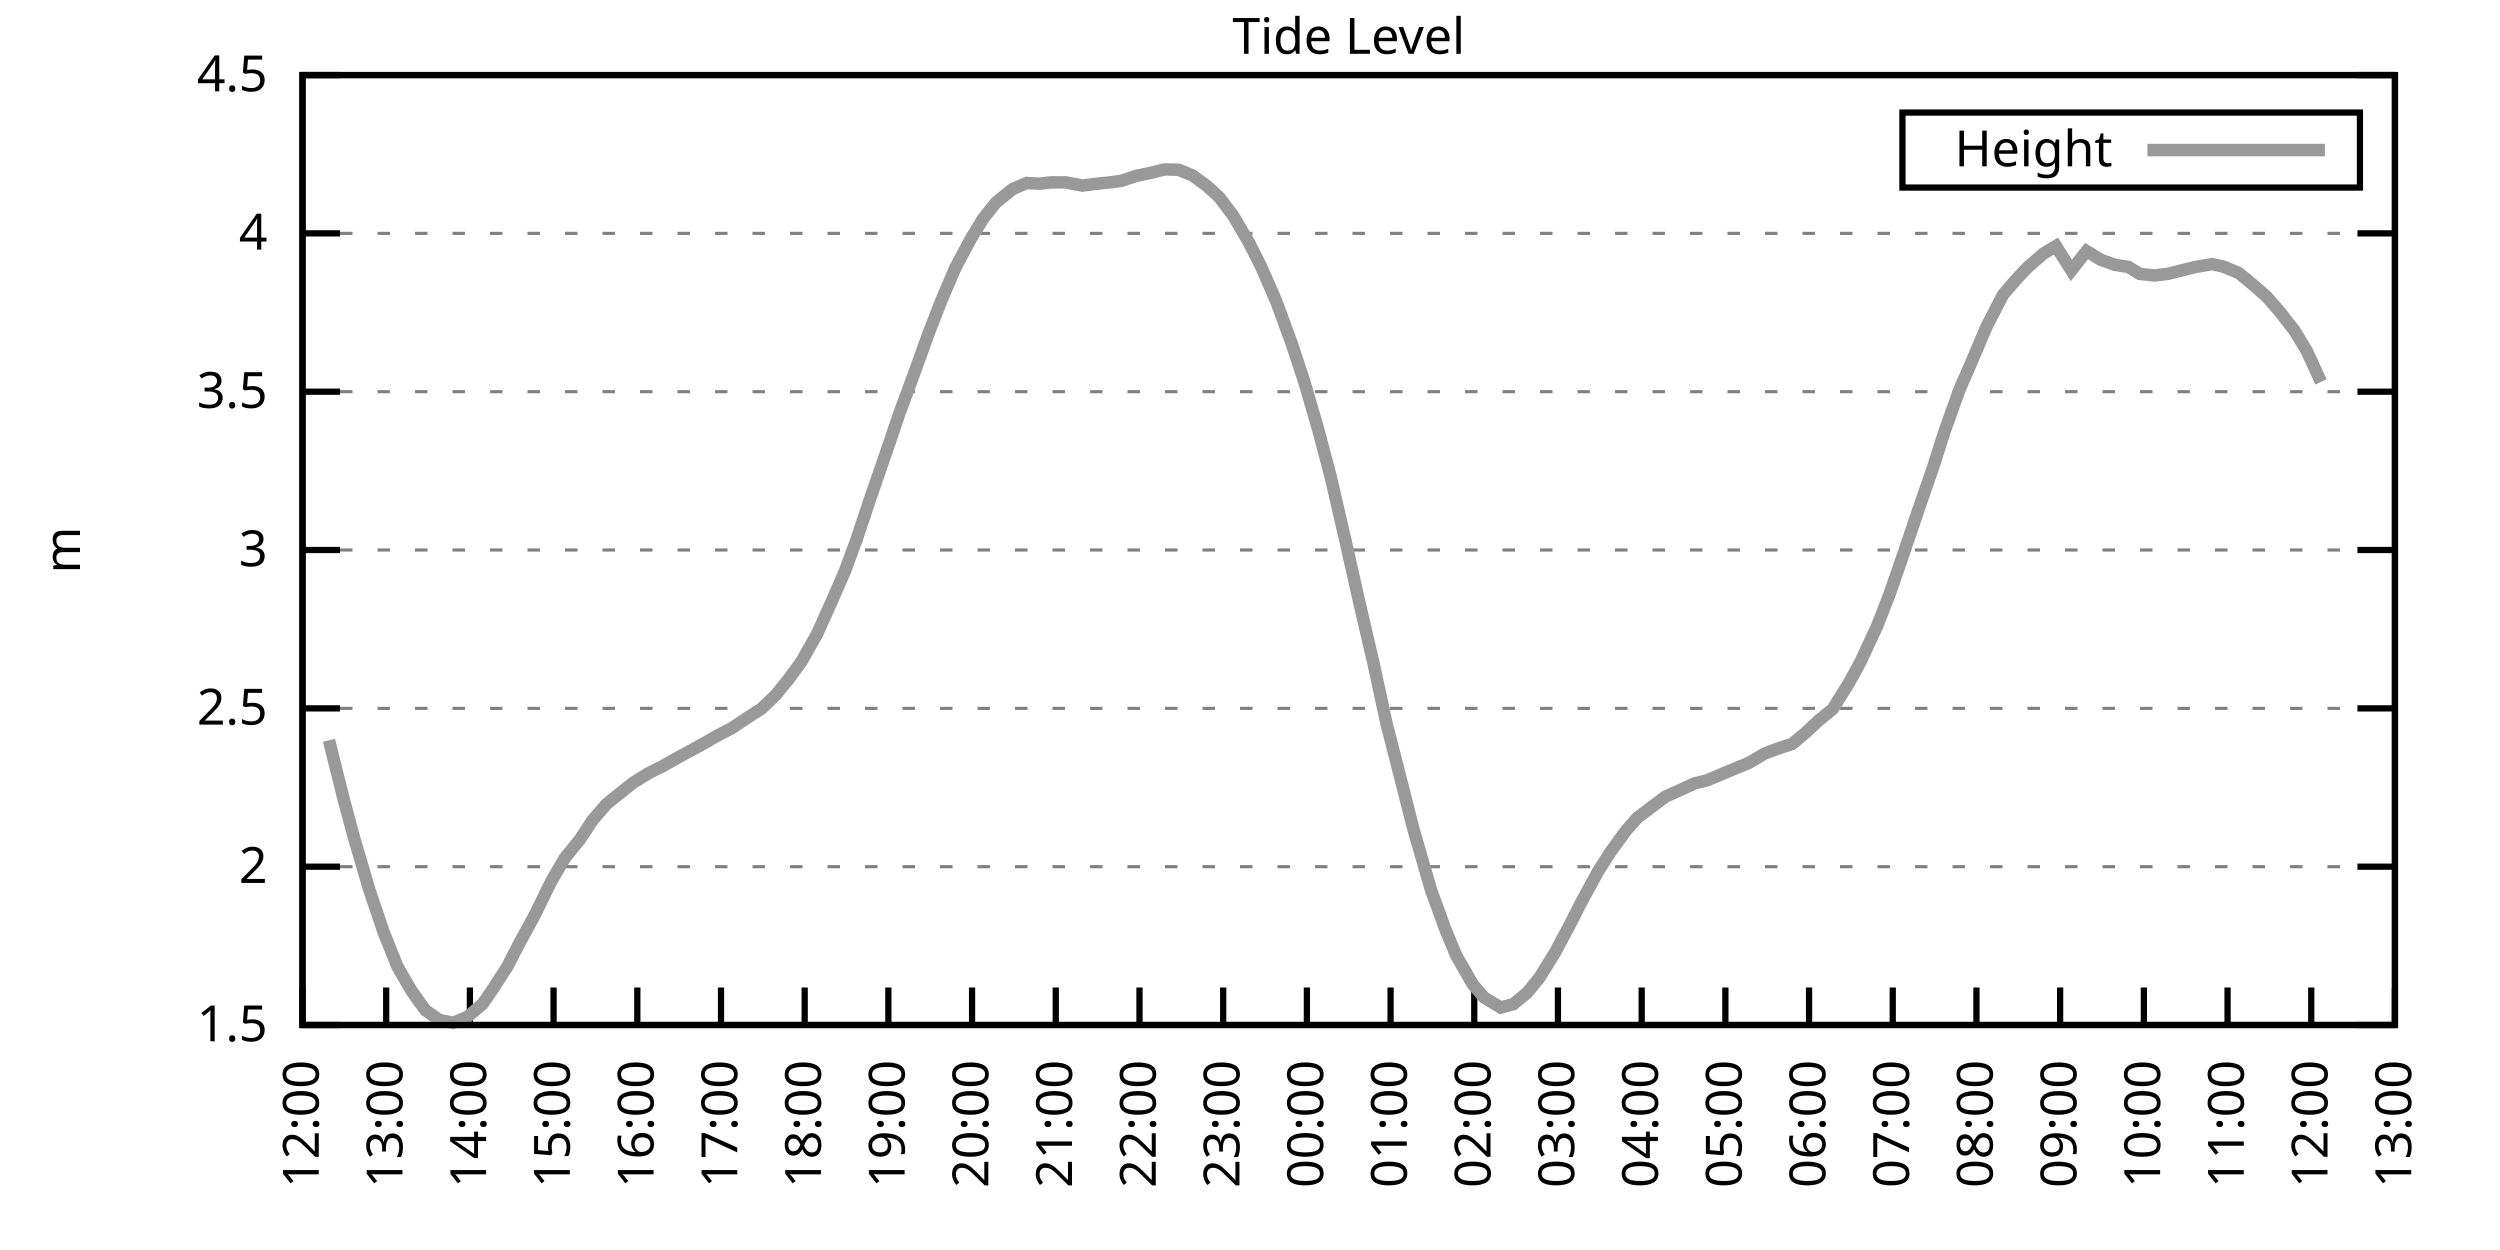
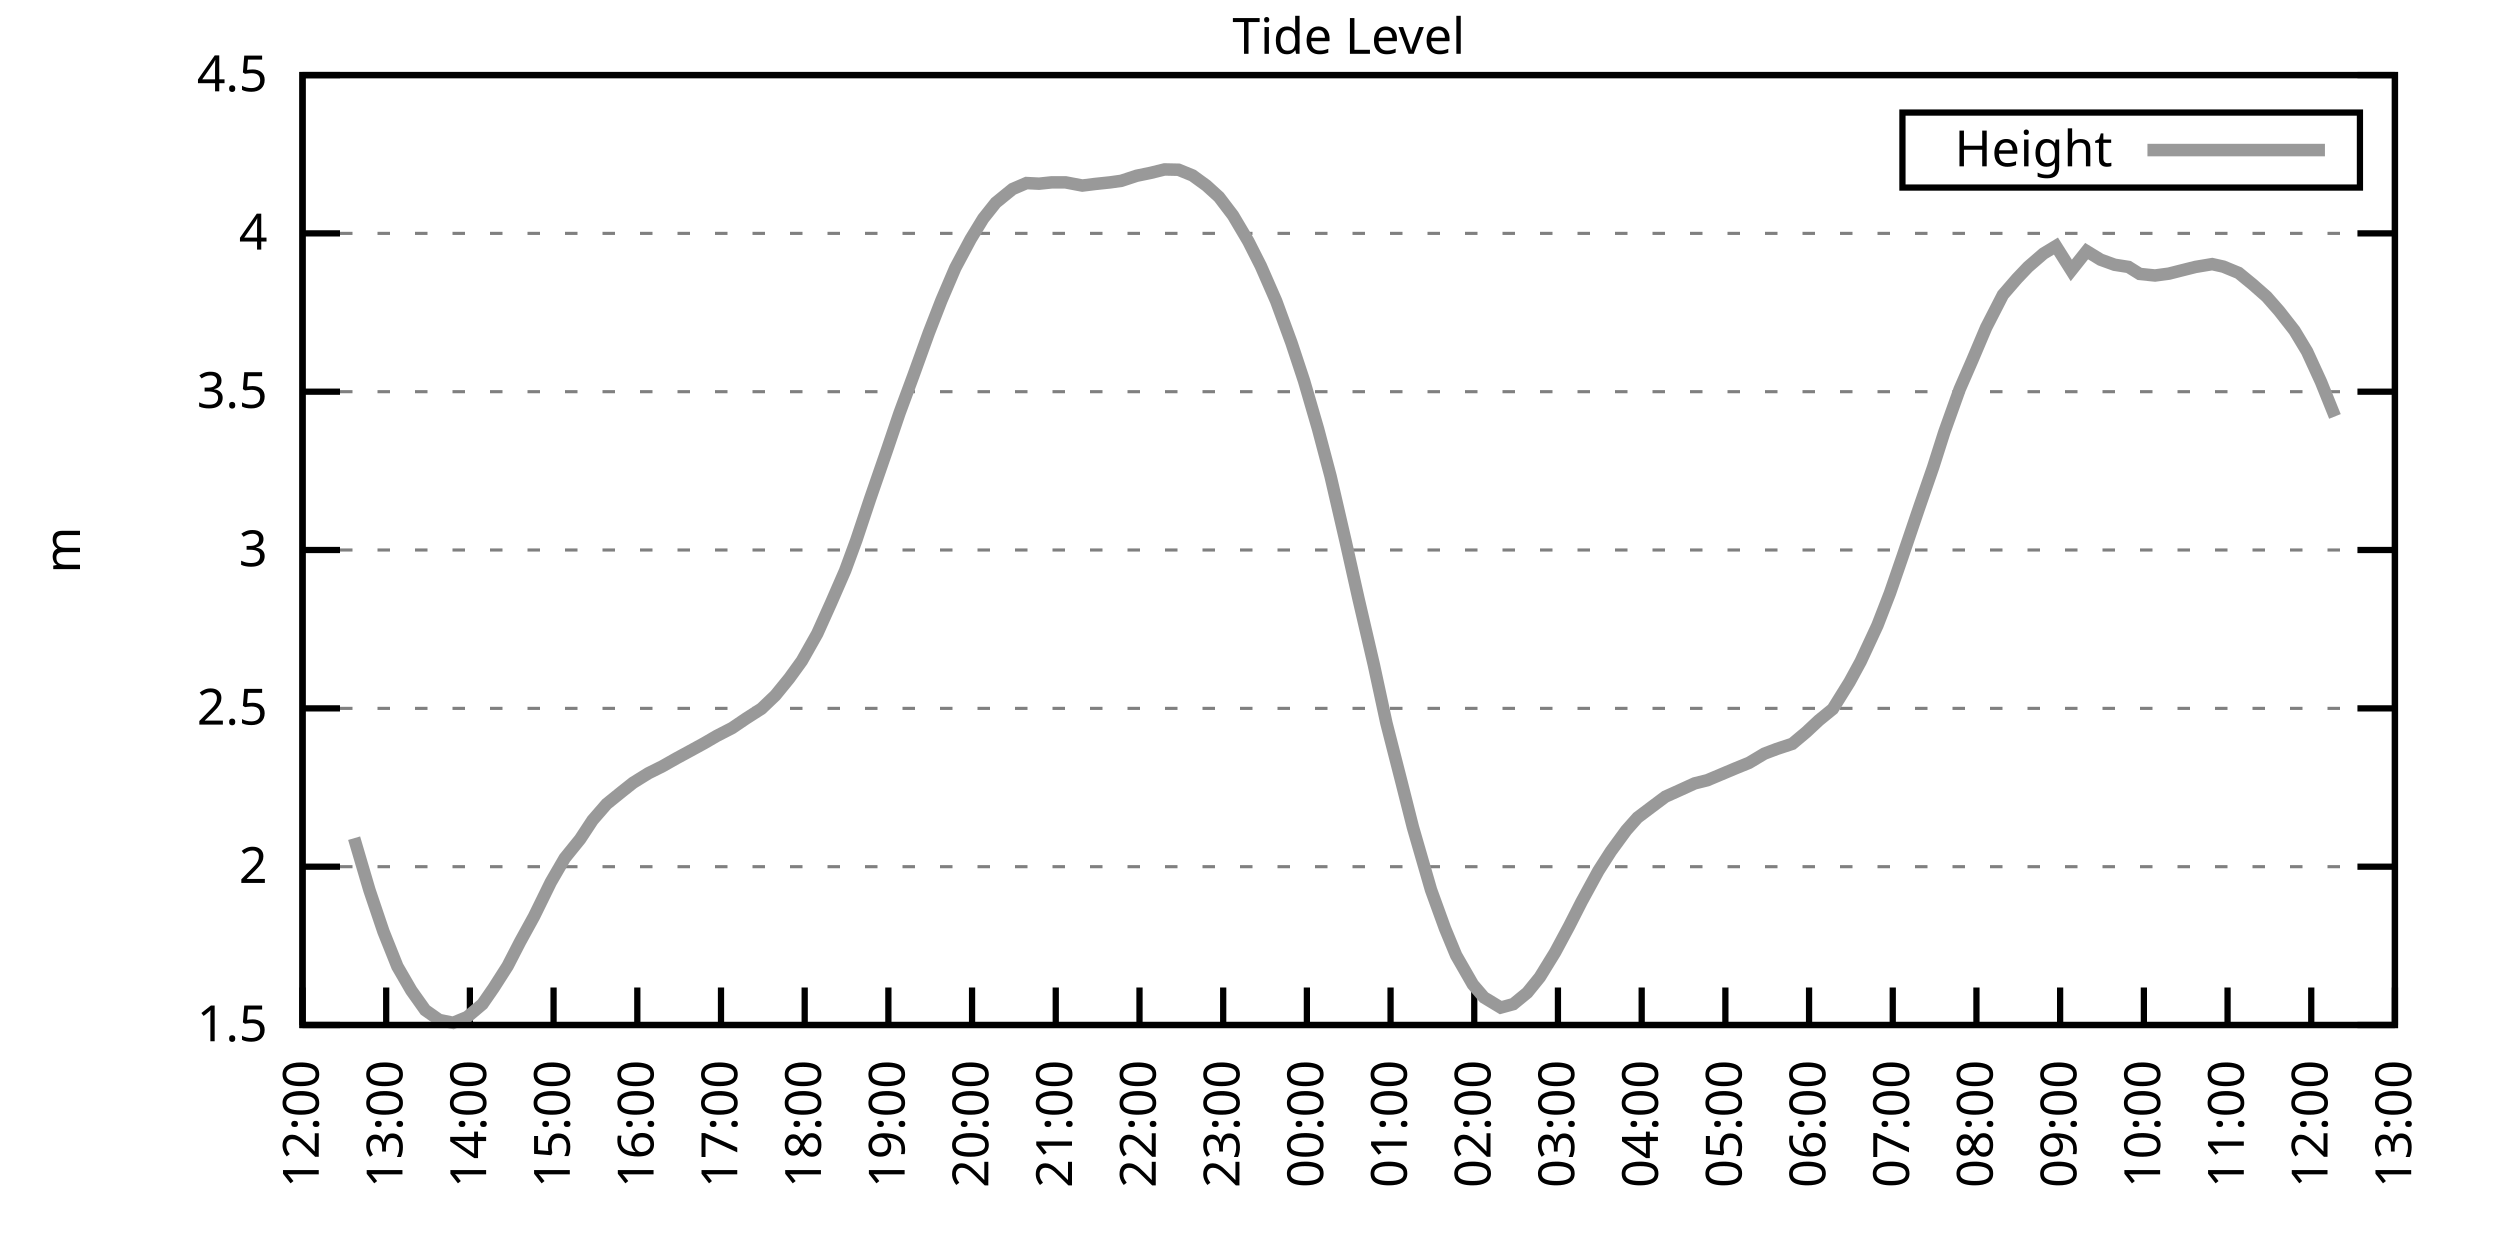
<svg xmlns="http://www.w3.org/2000/svg" xmlns:xlink="http://www.w3.org/1999/xlink" width="400" height="200" viewBox="0 0 400 200">
  <g id="gnuplot_canvas">
    <rect x="0" y="0" width="400" height="200" fill="none" />
    <defs>
      <circle id="gpDot" r="0.5" stroke-width="0.5" stroke="currentColor" />
      <path id="gpPt0" stroke-width="0.333" stroke="currentColor" d="M-1,0 h2 M0,-1 v2" />
      <path id="gpPt1" stroke-width="0.333" stroke="currentColor" d="M-1,-1 L1,1 M1,-1 L-1,1" />
      <path id="gpPt2" stroke-width="0.333" stroke="currentColor" d="M-1,0 L1,0 M0,-1 L0,1 M-1,-1 L1,1 M-1,1 L1,-1" />
      <rect id="gpPt3" stroke-width="0.333" stroke="currentColor" x="-1" y="-1" width="2" height="2" />
      <rect id="gpPt4" stroke-width="0.333" stroke="currentColor" fill="currentColor" x="-1" y="-1" width="2" height="2" />
      <circle id="gpPt5" stroke-width="0.333" stroke="currentColor" cx="0" cy="0" r="1" />
      <use xlink:href="#gpPt5" id="gpPt6" fill="currentColor" stroke="none" />
      <path id="gpPt7" stroke-width="0.333" stroke="currentColor" d="M0,-1.33 L-1.33,0.67 L1.33,0.67 z" />
      <use xlink:href="#gpPt7" id="gpPt8" fill="currentColor" stroke="none" />
      <use xlink:href="#gpPt7" id="gpPt9" stroke="currentColor" transform="rotate(180)" />
      <use xlink:href="#gpPt9" id="gpPt10" fill="currentColor" stroke="none" />
      <use xlink:href="#gpPt3" id="gpPt11" stroke="currentColor" transform="rotate(45)" />
      <use xlink:href="#gpPt11" id="gpPt12" fill="currentColor" stroke="none" />
      <path id="gpPt13" stroke-width="0.333" stroke="currentColor" d="M0,1.330 L1.265,0.411 L0.782,-1.067 L-0.782,-1.076 L-1.265,0.411 z" />
      <use xlink:href="#gpPt13" id="gpPt14" fill="currentColor" stroke="none" />
      <filter id="textbox" filterUnits="objectBoundingBox" x="0" y="0" height="1" width="1">
        <feFlood flood-color="white" flood-opacity="1" result="bgnd" />
        <feComposite in="SourceGraphic" in2="bgnd" operator="atop" />
      </filter>
      <filter id="greybox" filterUnits="objectBoundingBox" x="0" y="0" height="1" width="1">
        <feFlood flood-color="lightgrey" flood-opacity="1" result="grey" />
        <feComposite in="SourceGraphic" in2="grey" operator="atop" />
      </filter>
    </defs>
    <g fill="none" color="white" stroke="currentColor" stroke-width="1.00" stroke-linecap="butt" stroke-linejoin="miter">
</g>
    <g fill="none" color="black" stroke="currentColor" stroke-width="1.00" stroke-linecap="butt" stroke-linejoin="miter">
      <g stroke="none" shape-rendering="crispEdges">
        <polygon fill="rgb(255, 255, 255)" points="48.40,164.00 383.18,164.00 383.18,12.02 48.40,12.02 " />
      </g>
    </g>
    <g fill="none" color="black" stroke="currentColor" stroke-width="1.00" stroke-linecap="butt" stroke-linejoin="miter">
</g>
    <g fill="none" color="black" stroke="black" stroke-width="0.50" stroke-linecap="butt" stroke-linejoin="miter">
</g>
    <g fill="none" color="gray" stroke="currentColor" stroke-width="0.50" stroke-linecap="butt" stroke-linejoin="miter">
      <path stroke="gray" stroke-dasharray="2,4" class="gridline" d="M48.40,164.00 L383.19,164.00  " />
    </g>
    <g fill="none" color="gray" stroke="gray" stroke-width="1.00" stroke-linecap="butt" stroke-linejoin="miter">
</g>
    <g fill="none" color="black" stroke="currentColor" stroke-width="1.00" stroke-linecap="butt" stroke-linejoin="miter">
      <path stroke="black" d="M48.40,164.00 L54.40,164.00 M383.19,164.00 L377.19,164.00  " />
      <g transform="translate(42.80,166.60)" stroke="none" fill="black" font-family="Sans" font-size="8.00" text-anchor="end">
        <text>
          <tspan font-family="Sans"> 1.5</tspan>
        </text>
      </g>
    </g>
    <g fill="none" color="black" stroke="currentColor" stroke-width="1.00" stroke-linecap="butt" stroke-linejoin="miter">
</g>
    <g fill="none" color="black" stroke="black" stroke-width="0.50" stroke-linecap="butt" stroke-linejoin="miter">
</g>
    <g fill="none" color="gray" stroke="currentColor" stroke-width="0.50" stroke-linecap="butt" stroke-linejoin="miter">
      <path stroke="gray" stroke-dasharray="2,4" class="gridline" d="M48.40,138.67 L383.19,138.67  " />
    </g>
    <g fill="none" color="gray" stroke="gray" stroke-width="1.00" stroke-linecap="butt" stroke-linejoin="miter">
</g>
    <g fill="none" color="black" stroke="currentColor" stroke-width="1.00" stroke-linecap="butt" stroke-linejoin="miter">
      <path stroke="black" d="M48.40,138.67 L54.40,138.67 M383.19,138.67 L377.19,138.67  " />
      <g transform="translate(42.80,141.27)" stroke="none" fill="black" font-family="Sans" font-size="8.00" text-anchor="end">
        <text>
          <tspan font-family="Sans"> 2</tspan>
        </text>
      </g>
    </g>
    <g fill="none" color="black" stroke="currentColor" stroke-width="1.00" stroke-linecap="butt" stroke-linejoin="miter">
</g>
    <g fill="none" color="black" stroke="black" stroke-width="0.50" stroke-linecap="butt" stroke-linejoin="miter">
</g>
    <g fill="none" color="gray" stroke="currentColor" stroke-width="0.50" stroke-linecap="butt" stroke-linejoin="miter">
      <path stroke="gray" stroke-dasharray="2,4" class="gridline" d="M48.40,113.34 L383.19,113.34  " />
    </g>
    <g fill="none" color="gray" stroke="gray" stroke-width="1.00" stroke-linecap="butt" stroke-linejoin="miter">
</g>
    <g fill="none" color="black" stroke="currentColor" stroke-width="1.00" stroke-linecap="butt" stroke-linejoin="miter">
      <path stroke="black" d="M48.40,113.34 L54.40,113.34 M383.19,113.34 L377.19,113.34  " />
      <g transform="translate(42.80,115.94)" stroke="none" fill="black" font-family="Sans" font-size="8.00" text-anchor="end">
        <text>
          <tspan font-family="Sans"> 2.5</tspan>
        </text>
      </g>
    </g>
    <g fill="none" color="black" stroke="currentColor" stroke-width="1.00" stroke-linecap="butt" stroke-linejoin="miter">
</g>
    <g fill="none" color="black" stroke="black" stroke-width="0.50" stroke-linecap="butt" stroke-linejoin="miter">
</g>
    <g fill="none" color="gray" stroke="currentColor" stroke-width="0.50" stroke-linecap="butt" stroke-linejoin="miter">
      <path stroke="gray" stroke-dasharray="2,4" class="gridline" d="M48.40,88.00 L383.19,88.00  " />
    </g>
    <g fill="none" color="gray" stroke="gray" stroke-width="1.00" stroke-linecap="butt" stroke-linejoin="miter">
</g>
    <g fill="none" color="black" stroke="currentColor" stroke-width="1.00" stroke-linecap="butt" stroke-linejoin="miter">
      <path stroke="black" d="M48.40,88.00 L54.40,88.00 M383.19,88.00 L377.19,88.00  " />
      <g transform="translate(42.80,90.60)" stroke="none" fill="black" font-family="Sans" font-size="8.00" text-anchor="end">
        <text>
          <tspan font-family="Sans"> 3</tspan>
        </text>
      </g>
    </g>
    <g fill="none" color="black" stroke="currentColor" stroke-width="1.00" stroke-linecap="butt" stroke-linejoin="miter">
</g>
    <g fill="none" color="black" stroke="black" stroke-width="0.50" stroke-linecap="butt" stroke-linejoin="miter">
</g>
    <g fill="none" color="gray" stroke="currentColor" stroke-width="0.50" stroke-linecap="butt" stroke-linejoin="miter">
      <path stroke="gray" stroke-dasharray="2,4" class="gridline" d="M48.40,62.67 L383.19,62.67  " />
    </g>
    <g fill="none" color="gray" stroke="gray" stroke-width="1.00" stroke-linecap="butt" stroke-linejoin="miter">
</g>
    <g fill="none" color="black" stroke="currentColor" stroke-width="1.00" stroke-linecap="butt" stroke-linejoin="miter">
      <path stroke="black" d="M48.40,62.67 L54.40,62.67 M383.19,62.67 L377.19,62.67  " />
      <g transform="translate(42.80,65.27)" stroke="none" fill="black" font-family="Sans" font-size="8.00" text-anchor="end">
        <text>
          <tspan font-family="Sans"> 3.5</tspan>
        </text>
      </g>
    </g>
    <g fill="none" color="black" stroke="currentColor" stroke-width="1.00" stroke-linecap="butt" stroke-linejoin="miter">
</g>
    <g fill="none" color="black" stroke="black" stroke-width="0.50" stroke-linecap="butt" stroke-linejoin="miter">
</g>
    <g fill="none" color="gray" stroke="currentColor" stroke-width="0.50" stroke-linecap="butt" stroke-linejoin="miter">
      <path stroke="gray" stroke-dasharray="2,4" class="gridline" d="M48.40,37.34 L383.19,37.34  " />
    </g>
    <g fill="none" color="gray" stroke="gray" stroke-width="1.00" stroke-linecap="butt" stroke-linejoin="miter">
</g>
    <g fill="none" color="black" stroke="currentColor" stroke-width="1.00" stroke-linecap="butt" stroke-linejoin="miter">
      <path stroke="black" d="M48.40,37.34 L54.40,37.34 M383.19,37.34 L377.19,37.34  " />
      <g transform="translate(42.80,39.94)" stroke="none" fill="black" font-family="Sans" font-size="8.00" text-anchor="end">
        <text>
          <tspan font-family="Sans"> 4</tspan>
        </text>
      </g>
    </g>
    <g fill="none" color="black" stroke="currentColor" stroke-width="1.00" stroke-linecap="butt" stroke-linejoin="miter">
</g>
    <g fill="none" color="black" stroke="black" stroke-width="0.50" stroke-linecap="butt" stroke-linejoin="miter">
</g>
    <g fill="none" color="gray" stroke="currentColor" stroke-width="0.50" stroke-linecap="butt" stroke-linejoin="miter">
      <path stroke="gray" stroke-dasharray="2,4" class="gridline" d="M48.40,12.01 L383.19,12.01  " />
    </g>
    <g fill="none" color="gray" stroke="gray" stroke-width="1.00" stroke-linecap="butt" stroke-linejoin="miter">
</g>
    <g fill="none" color="black" stroke="currentColor" stroke-width="1.00" stroke-linecap="butt" stroke-linejoin="miter">
      <path stroke="black" d="M48.40,12.01 L54.40,12.01 M383.19,12.01 L377.19,12.01  " />
      <g transform="translate(42.80,14.61)" stroke="none" fill="black" font-family="Sans" font-size="8.00" text-anchor="end">
        <text>
          <tspan font-family="Sans"> 4.5</tspan>
        </text>
      </g>
    </g>
    <g fill="none" color="black" stroke="currentColor" stroke-width="1.00" stroke-linecap="butt" stroke-linejoin="miter">
      <path stroke="black" d="M48.40,164.00 L48.40,158.00  " />
      <g transform="translate(51.00,169.60) rotate(270.00)" stroke="none" fill="black" font-family="Sans" font-size="8.00" text-anchor="end">
        <text>
          <tspan font-family="Sans">12:00</tspan>
        </text>
      </g>
    </g>
    <g fill="none" color="black" stroke="currentColor" stroke-width="1.00" stroke-linecap="butt" stroke-linejoin="miter">
      <path stroke="black" d="M61.79,164.00 L61.79,158.00  " />
      <g transform="translate(64.39,169.60) rotate(270.00)" stroke="none" fill="black" font-family="Sans" font-size="8.00" text-anchor="end">
        <text>
          <tspan font-family="Sans">13:00</tspan>
        </text>
      </g>
    </g>
    <g fill="none" color="black" stroke="currentColor" stroke-width="1.00" stroke-linecap="butt" stroke-linejoin="miter">
      <path stroke="black" d="M75.18,164.00 L75.18,158.00  " />
      <g transform="translate(77.78,169.60) rotate(270.00)" stroke="none" fill="black" font-family="Sans" font-size="8.00" text-anchor="end">
        <text>
          <tspan font-family="Sans">14:00</tspan>
        </text>
      </g>
    </g>
    <g fill="none" color="black" stroke="currentColor" stroke-width="1.00" stroke-linecap="butt" stroke-linejoin="miter">
      <path stroke="black" d="M88.57,164.00 L88.57,158.00  " />
      <g transform="translate(91.17,169.60) rotate(270.00)" stroke="none" fill="black" font-family="Sans" font-size="8.00" text-anchor="end">
        <text>
          <tspan font-family="Sans">15:00</tspan>
        </text>
      </g>
    </g>
    <g fill="none" color="black" stroke="currentColor" stroke-width="1.00" stroke-linecap="butt" stroke-linejoin="miter">
      <path stroke="black" d="M101.97,164.00 L101.97,158.00  " />
      <g transform="translate(104.57,169.60) rotate(270.00)" stroke="none" fill="black" font-family="Sans" font-size="8.00" text-anchor="end">
        <text>
          <tspan font-family="Sans">16:00</tspan>
        </text>
      </g>
    </g>
    <g fill="none" color="black" stroke="currentColor" stroke-width="1.00" stroke-linecap="butt" stroke-linejoin="miter">
      <path stroke="black" d="M115.36,164.00 L115.36,158.00  " />
      <g transform="translate(117.96,169.60) rotate(270.00)" stroke="none" fill="black" font-family="Sans" font-size="8.00" text-anchor="end">
        <text>
          <tspan font-family="Sans">17:00</tspan>
        </text>
      </g>
    </g>
    <g fill="none" color="black" stroke="currentColor" stroke-width="1.00" stroke-linecap="butt" stroke-linejoin="miter">
      <path stroke="black" d="M128.75,164.00 L128.75,158.00  " />
      <g transform="translate(131.35,169.60) rotate(270.00)" stroke="none" fill="black" font-family="Sans" font-size="8.00" text-anchor="end">
        <text>
          <tspan font-family="Sans">18:00</tspan>
        </text>
      </g>
    </g>
    <g fill="none" color="black" stroke="currentColor" stroke-width="1.00" stroke-linecap="butt" stroke-linejoin="miter">
      <path stroke="black" d="M142.14,164.00 L142.14,158.00  " />
      <g transform="translate(144.74,169.60) rotate(270.00)" stroke="none" fill="black" font-family="Sans" font-size="8.00" text-anchor="end">
        <text>
          <tspan font-family="Sans">19:00</tspan>
        </text>
      </g>
    </g>
    <g fill="none" color="black" stroke="currentColor" stroke-width="1.00" stroke-linecap="butt" stroke-linejoin="miter">
      <path stroke="black" d="M155.53,164.00 L155.53,158.00  " />
      <g transform="translate(158.13,169.60) rotate(270.00)" stroke="none" fill="black" font-family="Sans" font-size="8.00" text-anchor="end">
        <text>
          <tspan font-family="Sans">20:00</tspan>
        </text>
      </g>
    </g>
    <g fill="none" color="black" stroke="currentColor" stroke-width="1.00" stroke-linecap="butt" stroke-linejoin="miter">
      <path stroke="black" d="M168.92,164.00 L168.92,158.00  " />
      <g transform="translate(171.52,169.60) rotate(270.00)" stroke="none" fill="black" font-family="Sans" font-size="8.00" text-anchor="end">
        <text>
          <tspan font-family="Sans">21:00</tspan>
        </text>
      </g>
    </g>
    <g fill="none" color="black" stroke="currentColor" stroke-width="1.00" stroke-linecap="butt" stroke-linejoin="miter">
      <path stroke="black" d="M182.32,164.00 L182.32,158.00  " />
      <g transform="translate(184.92,169.60) rotate(270.00)" stroke="none" fill="black" font-family="Sans" font-size="8.00" text-anchor="end">
        <text>
          <tspan font-family="Sans">22:00</tspan>
        </text>
      </g>
    </g>
    <g fill="none" color="black" stroke="currentColor" stroke-width="1.00" stroke-linecap="butt" stroke-linejoin="miter">
      <path stroke="black" d="M195.71,164.00 L195.71,158.00  " />
      <g transform="translate(198.31,169.60) rotate(270.00)" stroke="none" fill="black" font-family="Sans" font-size="8.00" text-anchor="end">
        <text>
          <tspan font-family="Sans">23:00</tspan>
        </text>
      </g>
    </g>
    <g fill="none" color="black" stroke="currentColor" stroke-width="1.00" stroke-linecap="butt" stroke-linejoin="miter">
      <path stroke="black" d="M209.10,164.00 L209.10,158.00  " />
      <g transform="translate(211.70,169.60) rotate(270.00)" stroke="none" fill="black" font-family="Sans" font-size="8.00" text-anchor="end">
        <text>
          <tspan font-family="Sans">00:00</tspan>
        </text>
      </g>
    </g>
    <g fill="none" color="black" stroke="currentColor" stroke-width="1.00" stroke-linecap="butt" stroke-linejoin="miter">
      <path stroke="black" d="M222.49,164.00 L222.49,158.00  " />
      <g transform="translate(225.09,169.60) rotate(270.00)" stroke="none" fill="black" font-family="Sans" font-size="8.00" text-anchor="end">
        <text>
          <tspan font-family="Sans">01:00</tspan>
        </text>
      </g>
    </g>
    <g fill="none" color="black" stroke="currentColor" stroke-width="1.00" stroke-linecap="butt" stroke-linejoin="miter">
      <path stroke="black" d="M235.88,164.00 L235.88,158.00  " />
      <g transform="translate(238.48,169.60) rotate(270.00)" stroke="none" fill="black" font-family="Sans" font-size="8.00" text-anchor="end">
        <text>
          <tspan font-family="Sans">02:00</tspan>
        </text>
      </g>
    </g>
    <g fill="none" color="black" stroke="currentColor" stroke-width="1.00" stroke-linecap="butt" stroke-linejoin="miter">
      <path stroke="black" d="M249.27,164.00 L249.27,158.00  " />
      <g transform="translate(251.87,169.60) rotate(270.00)" stroke="none" fill="black" font-family="Sans" font-size="8.00" text-anchor="end">
        <text>
          <tspan font-family="Sans">03:00</tspan>
        </text>
      </g>
    </g>
    <g fill="none" color="black" stroke="currentColor" stroke-width="1.00" stroke-linecap="butt" stroke-linejoin="miter">
      <path stroke="black" d="M262.67,164.00 L262.67,158.00  " />
      <g transform="translate(265.27,169.60) rotate(270.00)" stroke="none" fill="black" font-family="Sans" font-size="8.00" text-anchor="end">
        <text>
          <tspan font-family="Sans">04:00</tspan>
        </text>
      </g>
    </g>
    <g fill="none" color="black" stroke="currentColor" stroke-width="1.00" stroke-linecap="butt" stroke-linejoin="miter">
      <path stroke="black" d="M276.06,164.00 L276.06,158.00  " />
      <g transform="translate(278.66,169.60) rotate(270.00)" stroke="none" fill="black" font-family="Sans" font-size="8.00" text-anchor="end">
        <text>
          <tspan font-family="Sans">05:00</tspan>
        </text>
      </g>
    </g>
    <g fill="none" color="black" stroke="currentColor" stroke-width="1.00" stroke-linecap="butt" stroke-linejoin="miter">
      <path stroke="black" d="M289.45,164.00 L289.45,158.00  " />
      <g transform="translate(292.05,169.60) rotate(270.00)" stroke="none" fill="black" font-family="Sans" font-size="8.00" text-anchor="end">
        <text>
          <tspan font-family="Sans">06:00</tspan>
        </text>
      </g>
    </g>
    <g fill="none" color="black" stroke="currentColor" stroke-width="1.00" stroke-linecap="butt" stroke-linejoin="miter">
      <path stroke="black" d="M302.84,164.00 L302.84,158.00  " />
      <g transform="translate(305.44,169.60) rotate(270.00)" stroke="none" fill="black" font-family="Sans" font-size="8.00" text-anchor="end">
        <text>
          <tspan font-family="Sans">07:00</tspan>
        </text>
      </g>
    </g>
    <g fill="none" color="black" stroke="currentColor" stroke-width="1.00" stroke-linecap="butt" stroke-linejoin="miter">
      <path stroke="black" d="M316.23,164.00 L316.23,158.00  " />
      <g transform="translate(318.83,169.60) rotate(270.00)" stroke="none" fill="black" font-family="Sans" font-size="8.00" text-anchor="end">
        <text>
          <tspan font-family="Sans">08:00</tspan>
        </text>
      </g>
    </g>
    <g fill="none" color="black" stroke="currentColor" stroke-width="1.00" stroke-linecap="butt" stroke-linejoin="miter">
      <path stroke="black" d="M329.62,164.00 L329.62,158.00  " />
      <g transform="translate(332.22,169.60) rotate(270.00)" stroke="none" fill="black" font-family="Sans" font-size="8.00" text-anchor="end">
        <text>
          <tspan font-family="Sans">09:00</tspan>
        </text>
      </g>
    </g>
    <g fill="none" color="black" stroke="currentColor" stroke-width="1.00" stroke-linecap="butt" stroke-linejoin="miter">
      <path stroke="black" d="M343.02,164.00 L343.02,158.00  " />
      <g transform="translate(345.62,169.60) rotate(270.00)" stroke="none" fill="black" font-family="Sans" font-size="8.00" text-anchor="end">
        <text>
          <tspan font-family="Sans">10:00</tspan>
        </text>
      </g>
    </g>
    <g fill="none" color="black" stroke="currentColor" stroke-width="1.00" stroke-linecap="butt" stroke-linejoin="miter">
      <path stroke="black" d="M356.41,164.00 L356.41,158.00  " />
      <g transform="translate(359.01,169.60) rotate(270.00)" stroke="none" fill="black" font-family="Sans" font-size="8.00" text-anchor="end">
        <text>
          <tspan font-family="Sans">11:00</tspan>
        </text>
      </g>
    </g>
    <g fill="none" color="black" stroke="currentColor" stroke-width="1.00" stroke-linecap="butt" stroke-linejoin="miter">
      <path stroke="black" d="M369.80,164.00 L369.80,158.00  " />
      <g transform="translate(372.40,169.60) rotate(270.00)" stroke="none" fill="black" font-family="Sans" font-size="8.00" text-anchor="end">
        <text>
          <tspan font-family="Sans">12:00</tspan>
        </text>
      </g>
    </g>
    <g fill="none" color="black" stroke="currentColor" stroke-width="1.00" stroke-linecap="butt" stroke-linejoin="miter">
      <path stroke="black" d="M383.19,164.00 L383.19,158.00  " />
      <g transform="translate(385.79,169.60) rotate(270.00)" stroke="none" fill="black" font-family="Sans" font-size="8.00" text-anchor="end">
        <text>
          <tspan font-family="Sans">13:00</tspan>
        </text>
      </g>
    </g>
    <g fill="none" color="black" stroke="currentColor" stroke-width="1.00" stroke-linecap="butt" stroke-linejoin="miter">
</g>
    <g fill="none" color="black" stroke="currentColor" stroke-width="1.00" stroke-linecap="butt" stroke-linejoin="miter">
      <path stroke="black" d="M48.40,12.01 L48.40,164.00 L383.19,164.00 L383.19,12.01 L48.40,12.01 Z  " />
    </g>
    <g fill="none" color="black" stroke="currentColor" stroke-width="1.00" stroke-linecap="butt" stroke-linejoin="miter">
</g>
    <g fill="none" color="black" stroke="currentColor" stroke-width="1.00" stroke-linecap="butt" stroke-linejoin="miter">
      <path stroke="black" d="M304.39,30.01 L304.39,18.01 L377.59,18.01 L377.59,30.01 L304.39,30.01 Z  " />
    </g>
    <g id="Tide_level_plot_1">
      <g fill="none" color="white" stroke="black" stroke-width="2.00" stroke-linecap="butt" stroke-linejoin="miter">
</g>
      <g fill="none" color="black" stroke="currentColor" stroke-width="2.00" stroke-linecap="butt" stroke-linejoin="miter">
        <g transform="translate(337.99,26.61)" stroke="none" fill="black" font-family="Sans" font-size="8.00" text-anchor="end">
          <text>
            <tspan font-family="Sans">Height</tspan>
          </text>
        </g>
      </g>
      <g fill="none" color="black" stroke="currentColor" stroke-width="2.00" stroke-linecap="butt" stroke-linejoin="miter">
-         <path stroke="rgb(153, 153, 153)" d="M343.59,24.01 L371.99,24.01 M52.64,118.45 L54.87,127.42 L56.66,134.11 L59.11,142.42 L61.35,149.05 L63.58,154.63   L65.81,158.48 L68.04,161.62 L70.27,163.19 L72.50,163.65 L74.74,162.73 L77.19,160.66 L78.98,158.07 L81.21,154.58   L83.22,150.68 L85.45,146.62 L88.13,141.15 L90.36,137.30 L92.82,134.26 L94.82,131.22 L97.06,128.64 L99.51,126.66   L101.30,125.24 L103.75,123.72 L105.98,122.61 L108.22,121.34 L110.45,120.13 L112.68,118.91 L114.69,117.74 L117.14,116.48   L119.38,114.96 L121.83,113.39 L124.06,111.26 L126.29,108.52 L128.30,105.74 L130.76,101.38 L132.99,96.42 L135.22,91.30   L137.01,86.43 L139.24,79.75 L141.92,72.00 L143.93,66.07 L146.16,60.04 L148.61,53.25 L150.62,48.08 L152.85,42.86   L155.31,38.25 L157.32,34.96 L159.33,32.43 L162.01,30.25 L164.24,29.29 L166.25,29.39 L168.25,29.18 L170.49,29.18   L173.17,29.69 L175.17,29.44 L177.63,29.18 L179.41,28.93 L181.87,28.12 L184.10,27.66 L186.33,27.11 L188.57,27.16   L190.80,28.07 L193.03,29.69 L195.04,31.52 L197.27,34.45 L199.73,38.61 L201.73,42.56 L204.19,48.18 L206.64,54.87   L208.65,60.95 L210.88,68.60 L212.89,76.20 L215.35,86.84 L217.36,95.81 L219.81,106.35 L221.82,115.67 L224.28,125.29   L226.06,132.34 L228.96,142.37 L231.20,148.55 L232.98,152.85 L235.66,157.52 L237.44,159.59 L240.12,161.21 L242.13,160.66   L244.36,158.83 L246.37,156.35 L248.83,152.35 L251.06,148.19 L253.07,144.24 L255.75,139.33 L257.76,136.19 L260.21,132.84   L262.00,130.82 L264.23,129.14 L266.46,127.47 L268.92,126.36 L271.15,125.34 L273.16,124.84 L277.62,122.96 L279.85,122.05   L282.31,120.58 L284.32,119.82 L286.77,119.01 L289.00,117.14 L291.01,115.26 L293.24,113.44 L295.92,109.13 L297.71,105.84   L300.39,100.06 L302.39,94.90 L304.40,89.07 L307.08,81.17 L309.31,74.73 L311.10,69.11 L313.55,62.27 L315.56,57.66   L317.79,52.39 L320.47,47.17 L322.70,44.59 L324.49,42.71 L326.95,40.58 L328.95,39.37 L331.41,43.27 L333.86,40.18   L336.10,41.55 L338.33,42.36 L340.56,42.71 L342.35,43.83 L344.80,44.08 L347.03,43.78 L349.04,43.27 L351.27,42.71   L353.95,42.26 L355.74,42.66 L358.19,43.67 L360.42,45.50 L362.66,47.47 L364.66,49.75 L367.12,52.90 L369.13,56.24   L371.36,61.10  " />
+         <path stroke="rgb(153, 153, 153)" d="M343.59,24.01 L371.99,24.01 M56.66,134.11 L59.11,142.42 L61.35,149.05 L63.58,154.63 L65.81,158.48 L68.04,161.62   L70.27,163.19 L72.50,163.65 L74.74,162.73 L77.19,160.66 L78.98,158.07 L81.21,154.58 L83.22,150.68 L85.45,146.62   L88.13,141.15 L90.36,137.30 L92.82,134.26 L94.82,131.22 L97.06,128.64 L99.51,126.66 L101.30,125.24 L103.75,123.72   L105.98,122.61 L108.22,121.34 L110.45,120.13 L112.68,118.91 L114.69,117.74 L117.14,116.48 L119.38,114.96 L121.83,113.39   L124.06,111.26 L126.29,108.52 L128.30,105.74 L130.76,101.38 L132.99,96.42 L135.22,91.30 L137.01,86.43 L139.24,79.75   L141.92,72.00 L143.93,66.07 L146.16,60.04 L148.61,53.25 L150.62,48.08 L152.85,42.86 L155.31,38.25 L157.32,34.96   L159.33,32.43 L162.01,30.25 L164.24,29.29 L166.25,29.39 L168.25,29.18 L170.49,29.18 L173.17,29.69 L175.17,29.44   L177.63,29.18 L179.41,28.93 L181.87,28.12 L184.10,27.66 L186.33,27.11 L188.57,27.16 L190.80,28.07 L193.03,29.69   L195.04,31.52 L197.27,34.45 L199.73,38.61 L201.73,42.56 L204.19,48.18 L206.64,54.87 L208.65,60.95 L210.88,68.60   L212.89,76.20 L215.35,86.84 L217.36,95.81 L219.81,106.35 L221.82,115.67 L224.28,125.29 L226.06,132.34 L228.96,142.37   L231.20,148.55 L232.98,152.85 L235.66,157.52 L237.44,159.59 L240.12,161.21 L242.13,160.66 L244.36,158.83 L246.37,156.35   L248.83,152.35 L251.06,148.19 L253.07,144.24 L255.75,139.33 L257.76,136.19 L260.21,132.84 L262.00,130.82 L264.23,129.14   L266.46,127.47 L268.92,126.36 L271.15,125.34 L273.16,124.84 L277.62,122.96 L279.85,122.05 L282.31,120.58 L284.32,119.82   L286.77,119.01 L289.00,117.14 L291.01,115.26 L293.24,113.44 L295.92,109.13 L297.71,105.84 L300.39,100.06 L302.39,94.90   L304.40,89.07 L307.08,81.17 L309.31,74.73 L311.10,69.11 L313.55,62.27 L315.56,57.66 L317.79,52.39 L320.47,47.17   L322.70,44.59 L324.49,42.71 L326.95,40.58 L328.95,39.37 L331.41,43.27 L333.86,40.18 L336.10,41.55 L338.33,42.36   L340.56,42.71 L342.35,43.83 L344.80,44.08 L347.03,43.78 L349.04,43.27 L351.27,42.71 L353.95,42.26 L355.74,42.66   L358.19,43.67 L360.42,45.50 L362.66,47.47 L364.66,49.75 L367.12,52.90 L369.13,56.24 L371.36,61.10 L373.59,66.63    " />
      </g>
    </g>
    <g fill="none" color="black" stroke="currentColor" stroke-width="2.00" stroke-linecap="butt" stroke-linejoin="miter">
</g>
    <g fill="none" color="black" stroke="black" stroke-width="1.00" stroke-linecap="butt" stroke-linejoin="miter">
</g>
    <g fill="none" color="black" stroke="currentColor" stroke-width="1.00" stroke-linecap="butt" stroke-linejoin="miter">
      <path stroke="black" d="M48.40,12.01 L48.40,164.00 L383.19,164.00 L383.19,12.01 L48.40,12.01 Z  " />
      <g transform="translate(12.80,88.01) rotate(270.00)" stroke="none" fill="black" font-family="Sans" font-size="8.00" text-anchor="middle">
        <text>
          <tspan font-family="Sans">m</tspan>
        </text>
      </g>
    </g>
    <g fill="none" color="black" stroke="currentColor" stroke-width="1.00" stroke-linecap="butt" stroke-linejoin="miter">
</g>
    <g fill="none" color="black" stroke="currentColor" stroke-width="1.00" stroke-linecap="butt" stroke-linejoin="miter">
      <g transform="translate(215.79,8.61)" stroke="none" fill="black" font-family="Sans" font-size="8.00" text-anchor="middle">
        <text>
          <tspan font-family="Sans">Tide Level</tspan>
        </text>
      </g>
    </g>
    <g fill="none" color="black" stroke="currentColor" stroke-width="1.00" stroke-linecap="butt" stroke-linejoin="miter">
</g>
  </g>
</svg>
